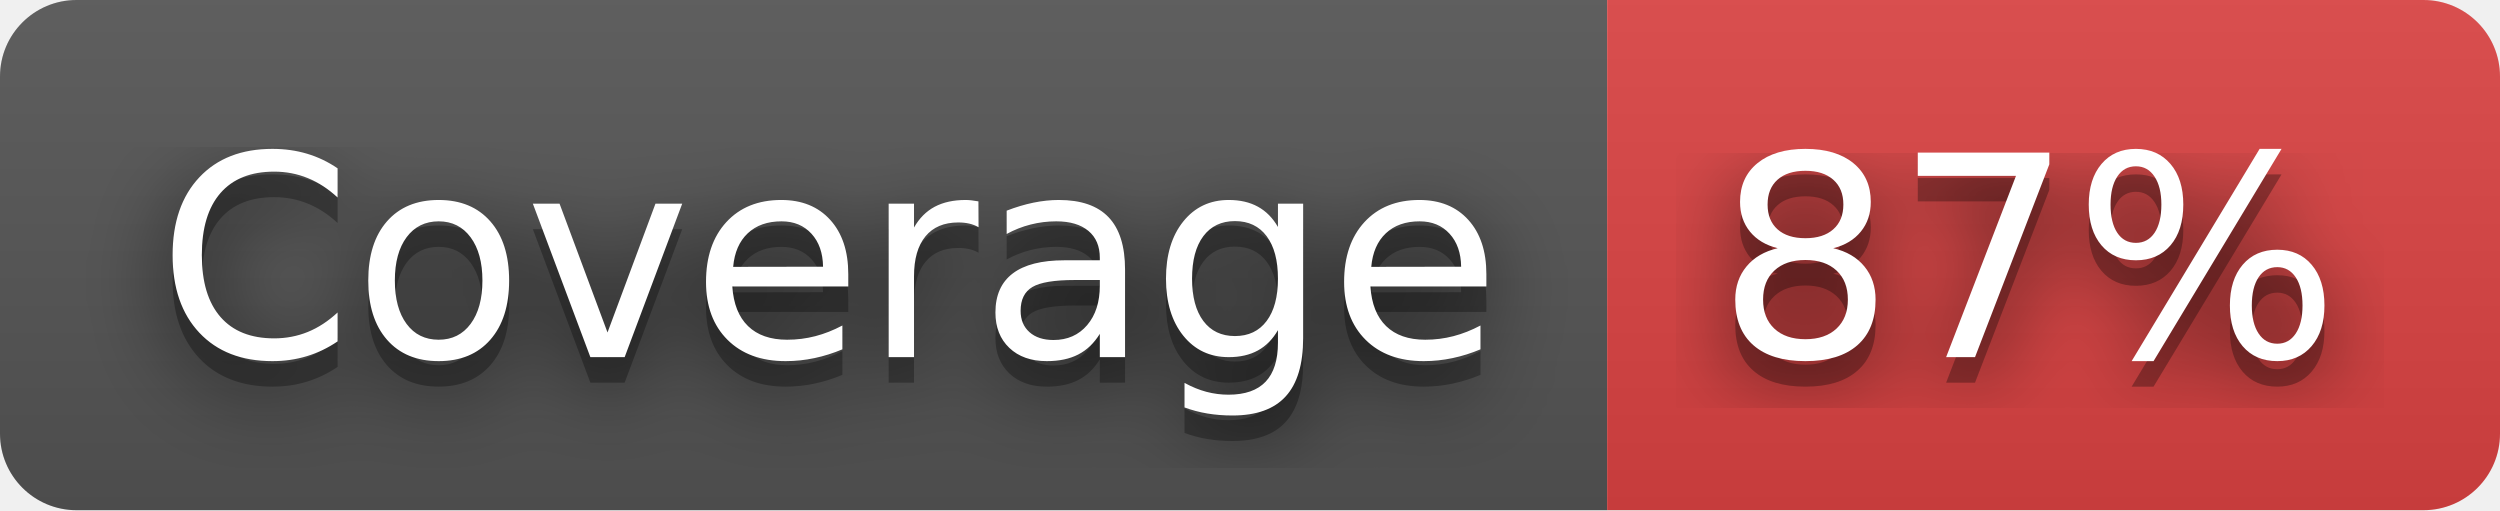
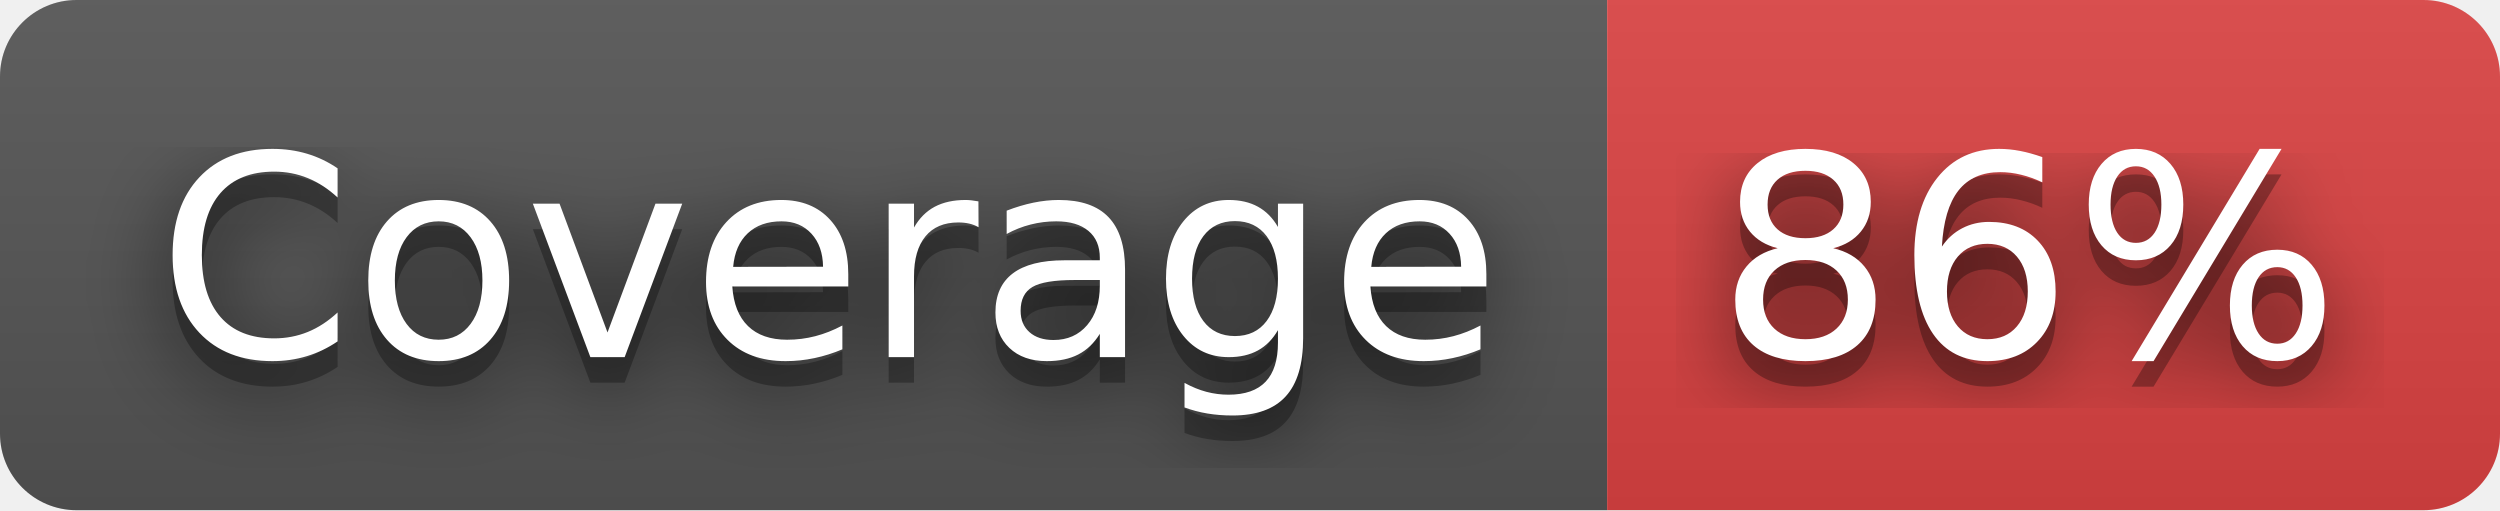
- <svg xmlns="http://www.w3.org/2000/svg" width="98" height="20" role="img" aria-label="Coverage: 87%">
+ <svg xmlns="http://www.w3.org/2000/svg" width="98" height="20" role="img" aria-label="Coverage: 86%">
  <filter id="blur">
    <feGaussianBlur stdDeviation="16" />
  </filter>
  <linearGradient id="s" x2="0" y2="100%">
    <stop offset="0" stop-color="#bbb" stop-opacity=".1" />
    <stop offset="1" stop-opacity=".1" />
  </linearGradient>
  <clipPath id="r">
    <rect width="98" height="20" rx="3" />
  </clipPath>
  <g clip-path="url(#r)">
    <rect width="63" height="20" fill="#555" />
    <rect x="63" width="35" height="20" fill="#dd4343" />
    <rect width="98" height="20" fill="url(#s)" />
  </g>
  <g fill="#fff" text-anchor="middle" font-family="Verdana,Geneva,DejaVu Sans,sans-serif" text-rendering="geometricPrecision" font-size="110">
    <g transform="scale(.1)">
      <g aria-hidden="true" fill="#010101">
        <text x="325" y="150" fill-opacity=".8" filter="url(#blur)" textLength="530">Coverage</text>
        <text x="325" y="150" fill-opacity=".3" textLength="530">Coverage</text>
      </g>
      <text x="325" y="140" textLength="530">Coverage</text>
    </g>
    <g transform="scale(.1)">
      <g aria-hidden="true" fill="#010101">
-         <text x="795" y="150" fill-opacity=".8" filter="url(#blur)" textLength="250">87%</text>
-         <text x="795" y="150" fill-opacity=".3" textLength="250">87%</text>
+         <text x="795" y="150" fill-opacity=".8" filter="url(#blur)" textLength="250">86%</text>
+         <text x="795" y="150" fill-opacity=".3" textLength="250">86%</text>
      </g>
-       <text x="795" y="140" textLength="250">87%</text>
+       <text x="795" y="140" textLength="250">86%</text>
    </g>
  </g>
</svg>
